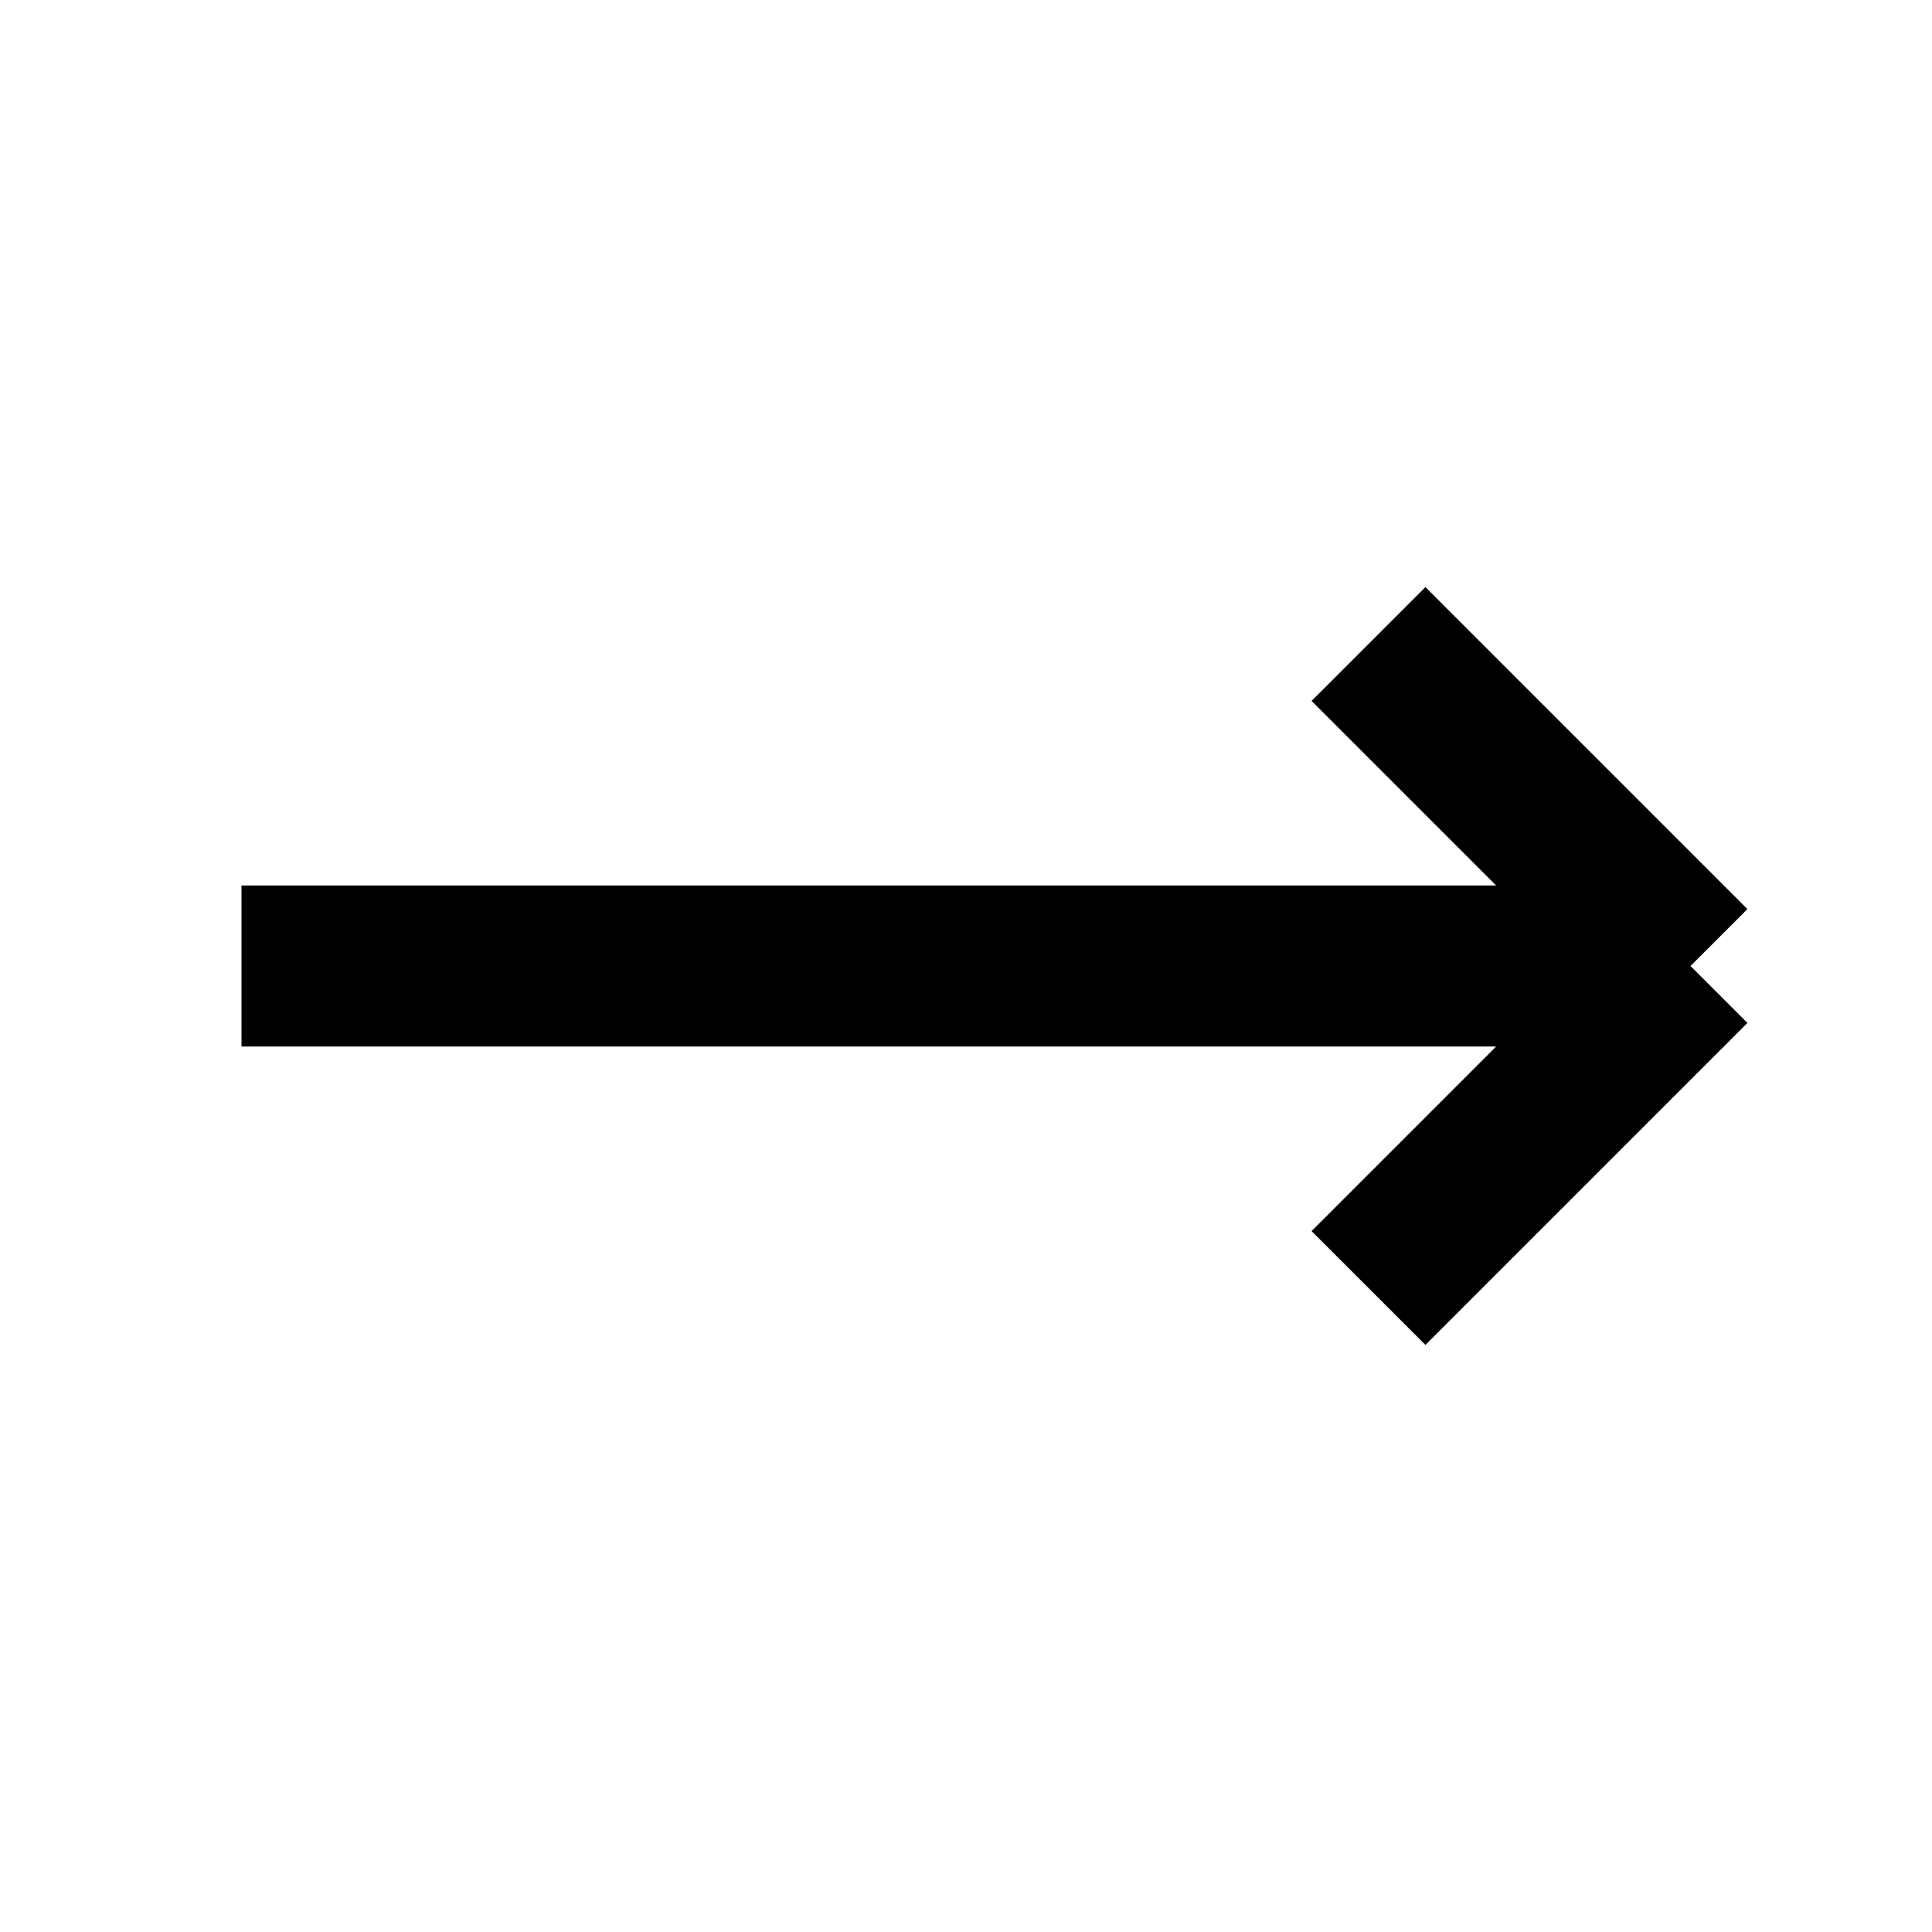
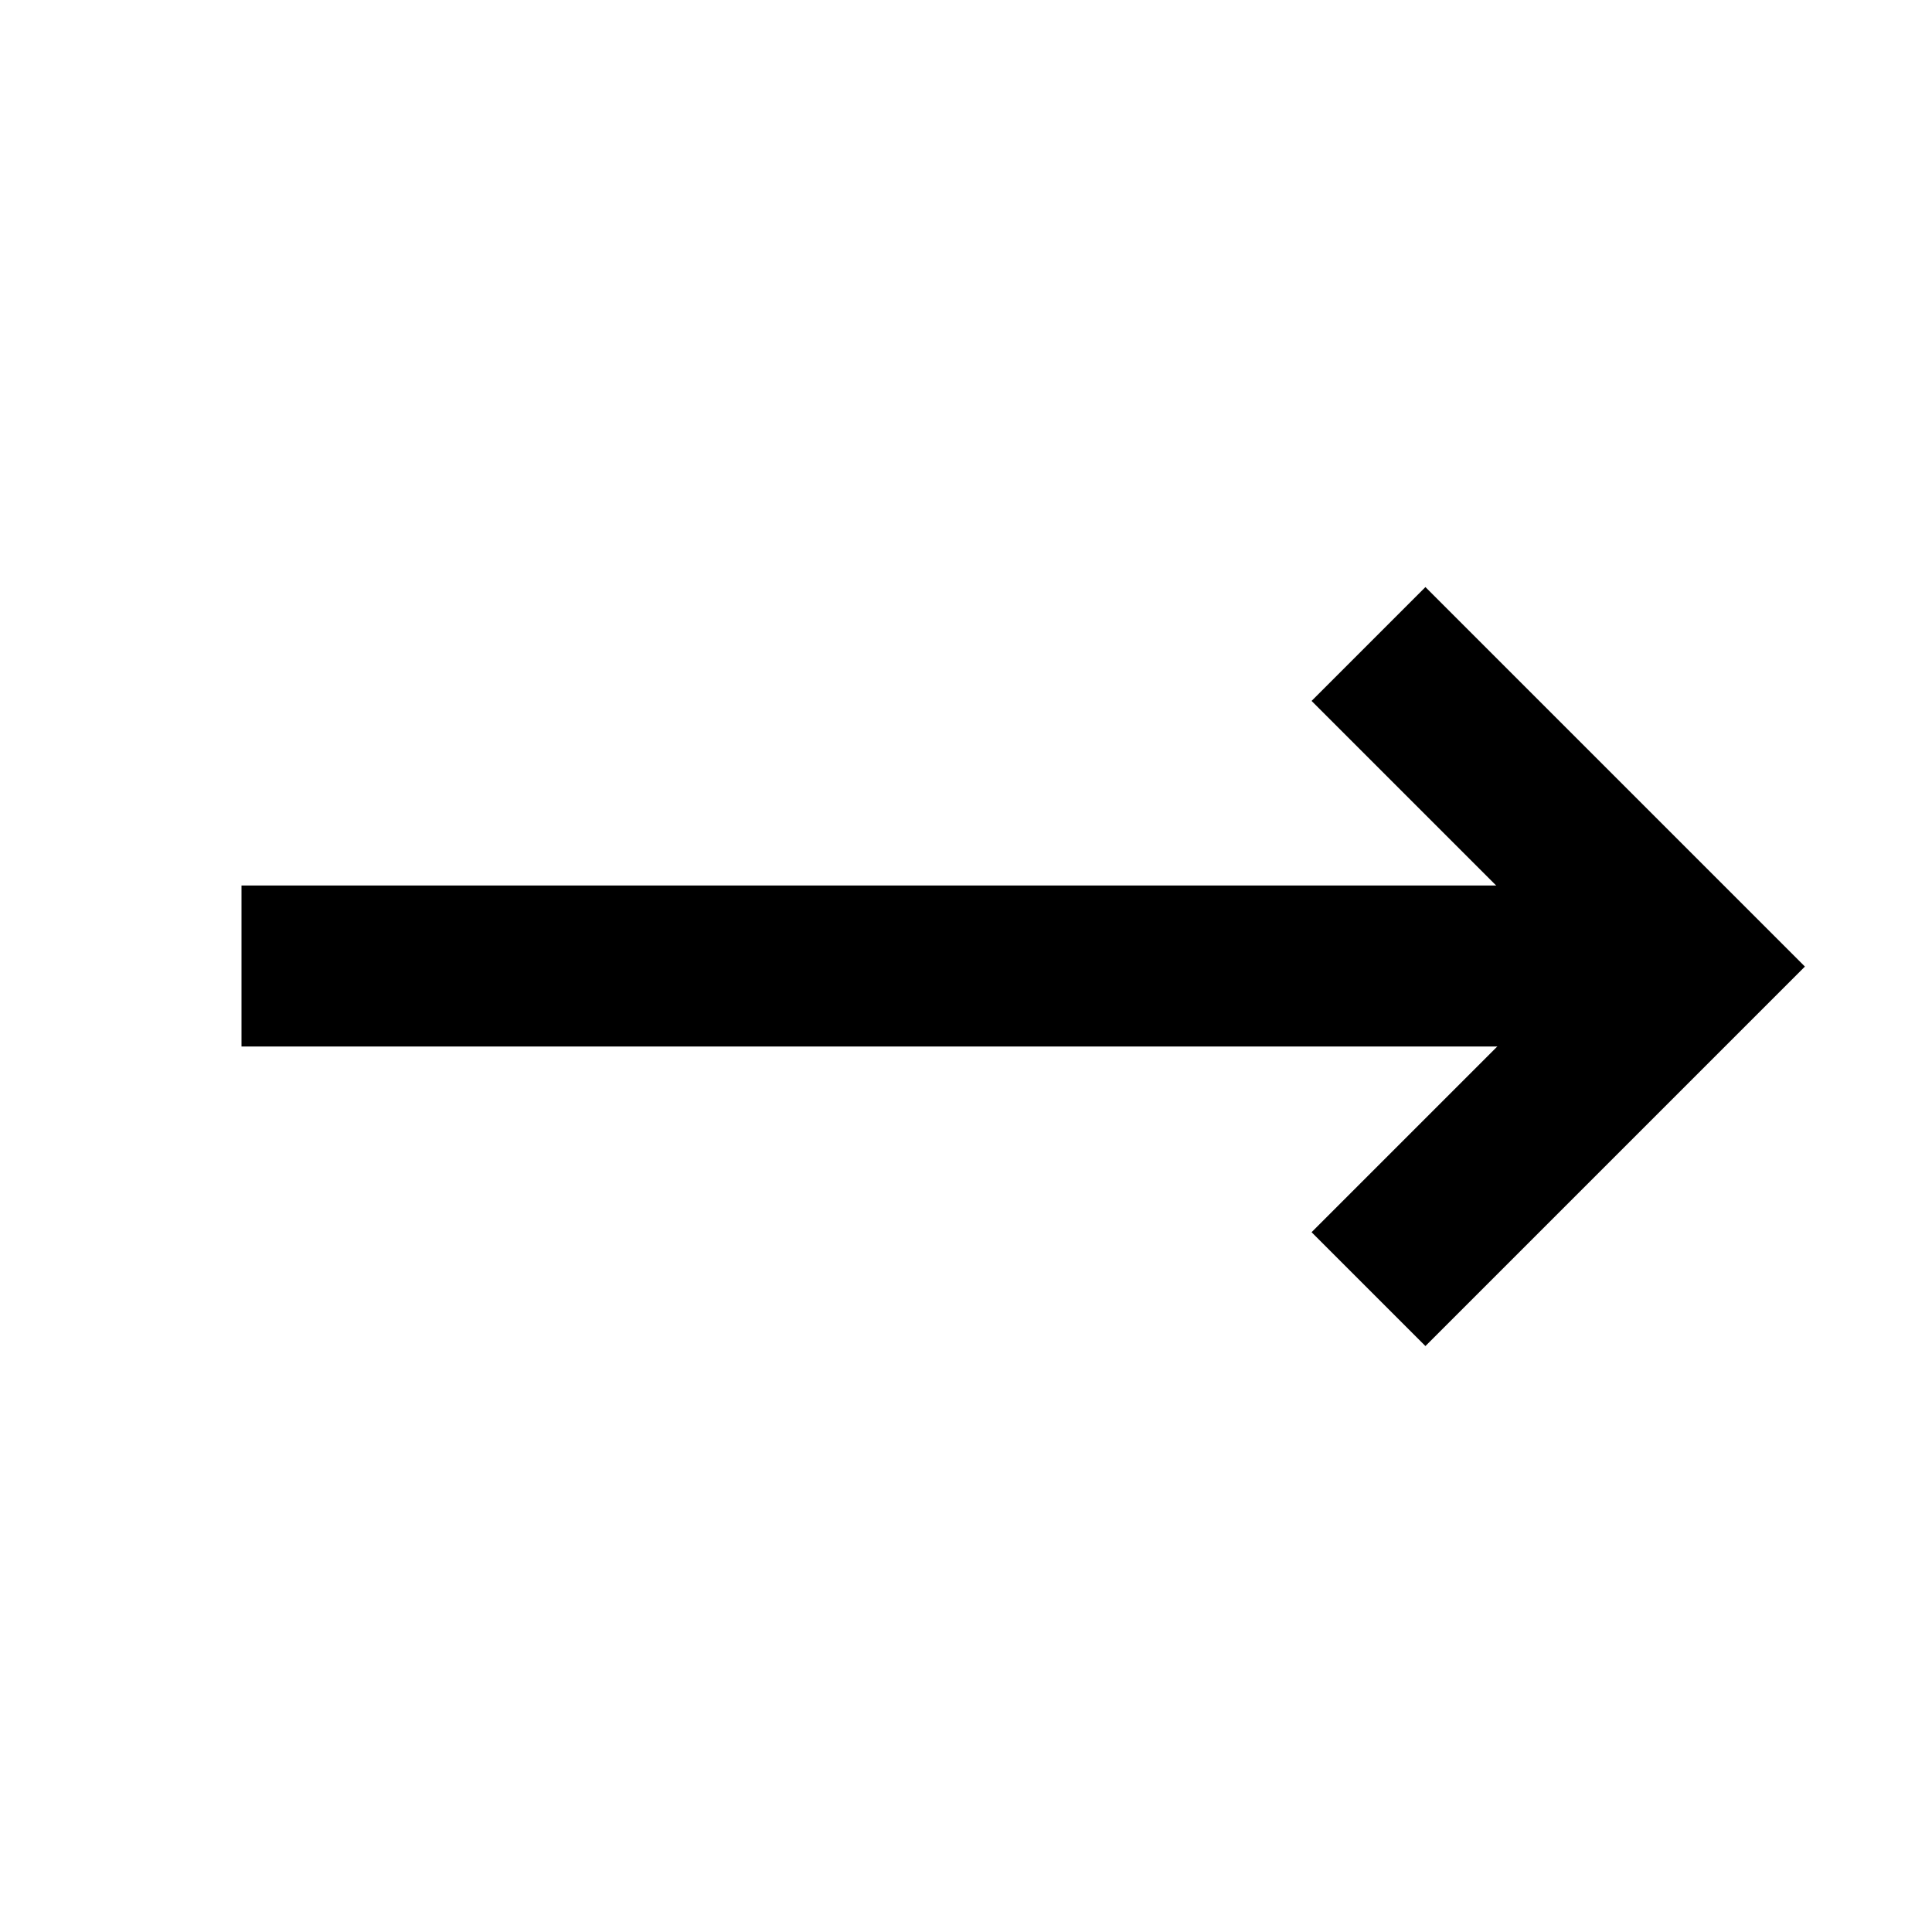
- <svg xmlns="http://www.w3.org/2000/svg" viewBox="0 0 24 24">
-   <path d="M17 8l4 4m0 0l-4 4m4-4H3" stroke="currentColor" stroke-width="2" />
+ <svg xmlns="http://www.w3.org/2000/svg" viewBox="0 0 24 24" fill="none">
+   <path d="M3 12H21" stroke="currentColor" stroke-width="2" />
+   <path d="M17 8L21.007 12.007L17 16.014" stroke="currentColor" stroke-width="2" />
</svg>
